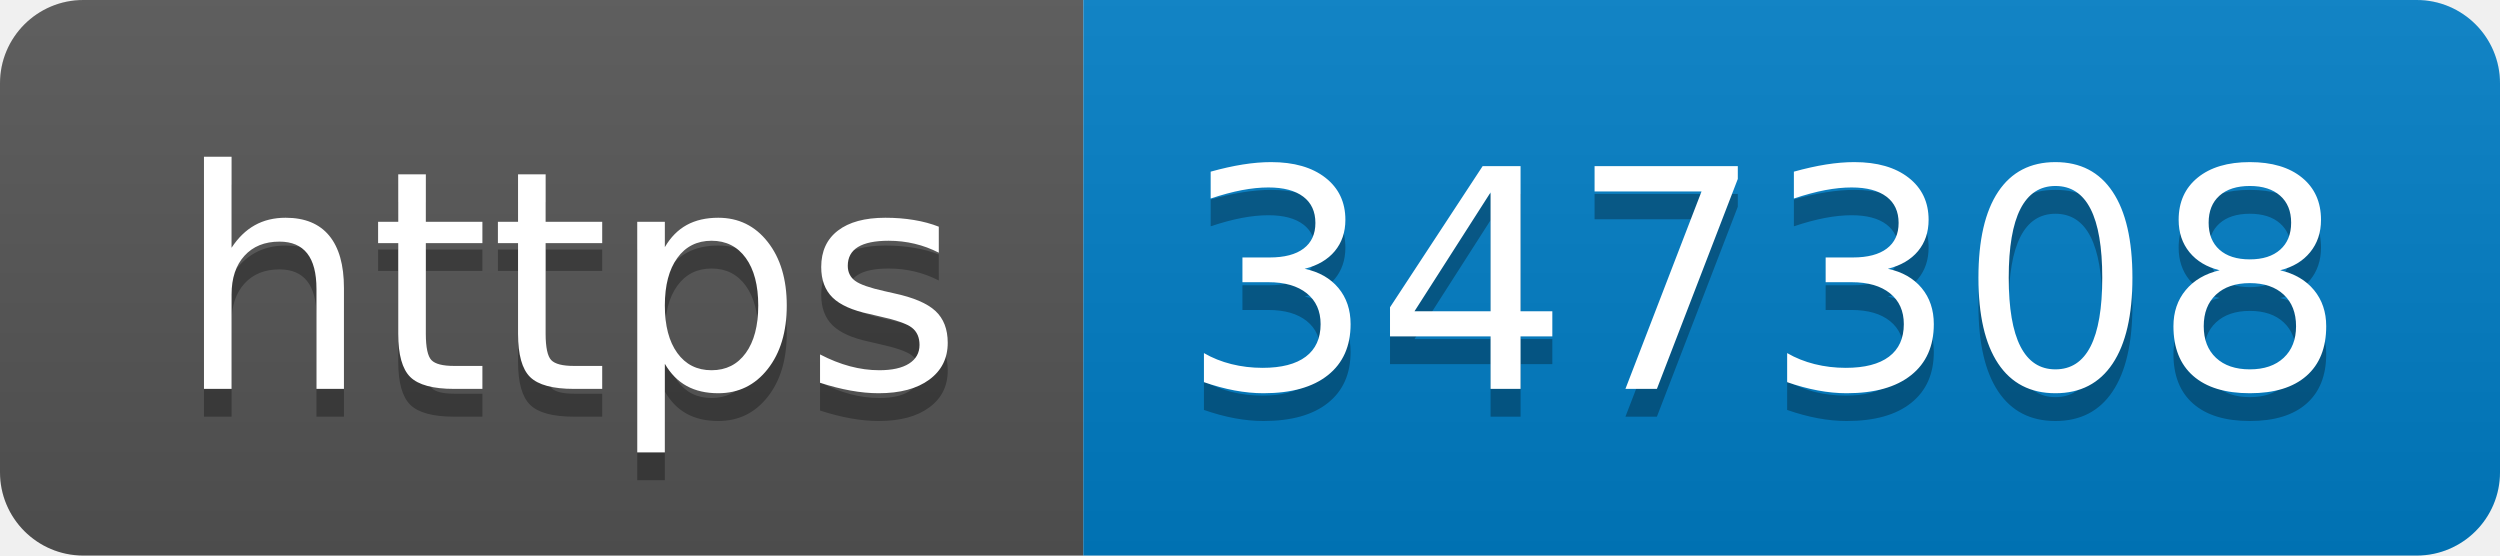
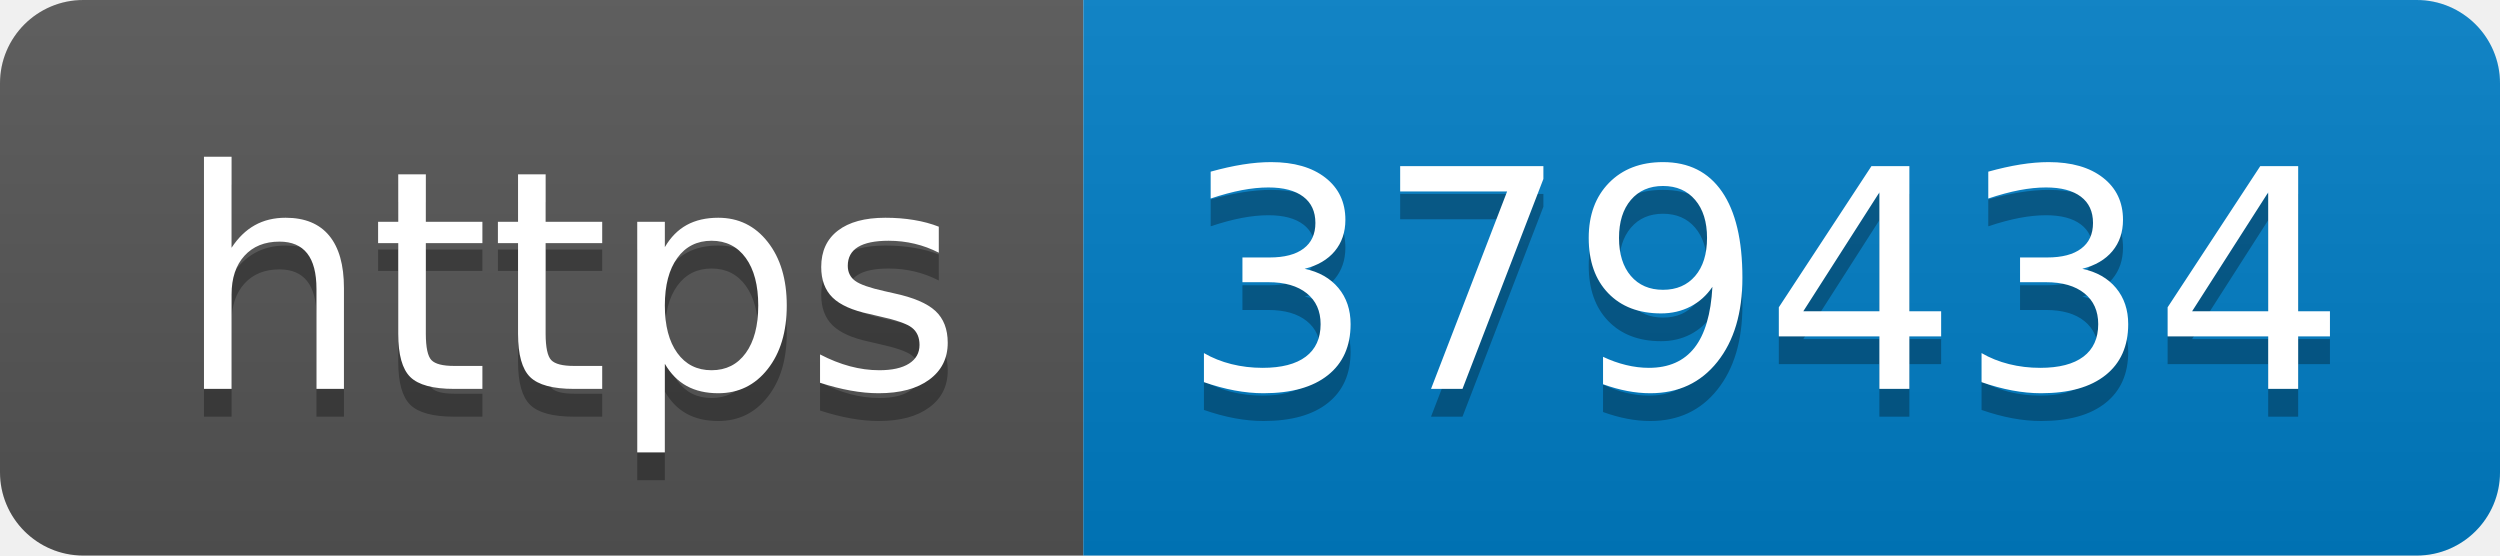
- <svg xmlns="http://www.w3.org/2000/svg" width="90" height="20" role="img" aria-label="https: 347308">
+ <svg xmlns="http://www.w3.org/2000/svg" width="90" height="20" role="img" aria-label="https: 379434">
  <linearGradient id="s" x2="0" y2="100%">
    <stop offset="0" stop-color="#bbb" stop-opacity=".1" />
    <stop offset="1" stop-opacity=".1" />
  </linearGradient>
  <clipPath id="r">
    <rect width="90" height="20" rx="3" fill="#fff" />
  </clipPath>
  <g clip-path="url(#r)">
    <rect width="39" height="20" fill="#555" />
    <rect x="39" width="51" height="20" fill="#007ec6" />
    <rect width="90" height="20" fill="url(#s)" />
  </g>
  <g fill="#fff" text-anchor="middle" font-family="Verdana,Geneva,DejaVu Sans,sans-serif" text-rendering="geometricPrecision" font-size="110">
    <text aria-hidden="true" x="205" y="150" fill="#010101" fill-opacity=".3" transform="scale(.1)" textLength="290">https</text>
    <text x="205" y="140" transform="scale(.1)" fill="#fff" textLength="290">https</text>
-     <text aria-hidden="true" x="635" y="150" fill="#010101" fill-opacity=".3" transform="scale(.1)" textLength="410">347308</text>
-     <text x="635" y="140" transform="scale(.1)" fill="#fff" textLength="410">347308</text>
+     <text aria-hidden="true" x="635" y="150" fill="#010101" fill-opacity=".3" transform="scale(.1)" textLength="410">379434</text>
+     <text x="635" y="140" transform="scale(.1)" fill="#fff" textLength="410">379434</text>
  </g>
</svg>
